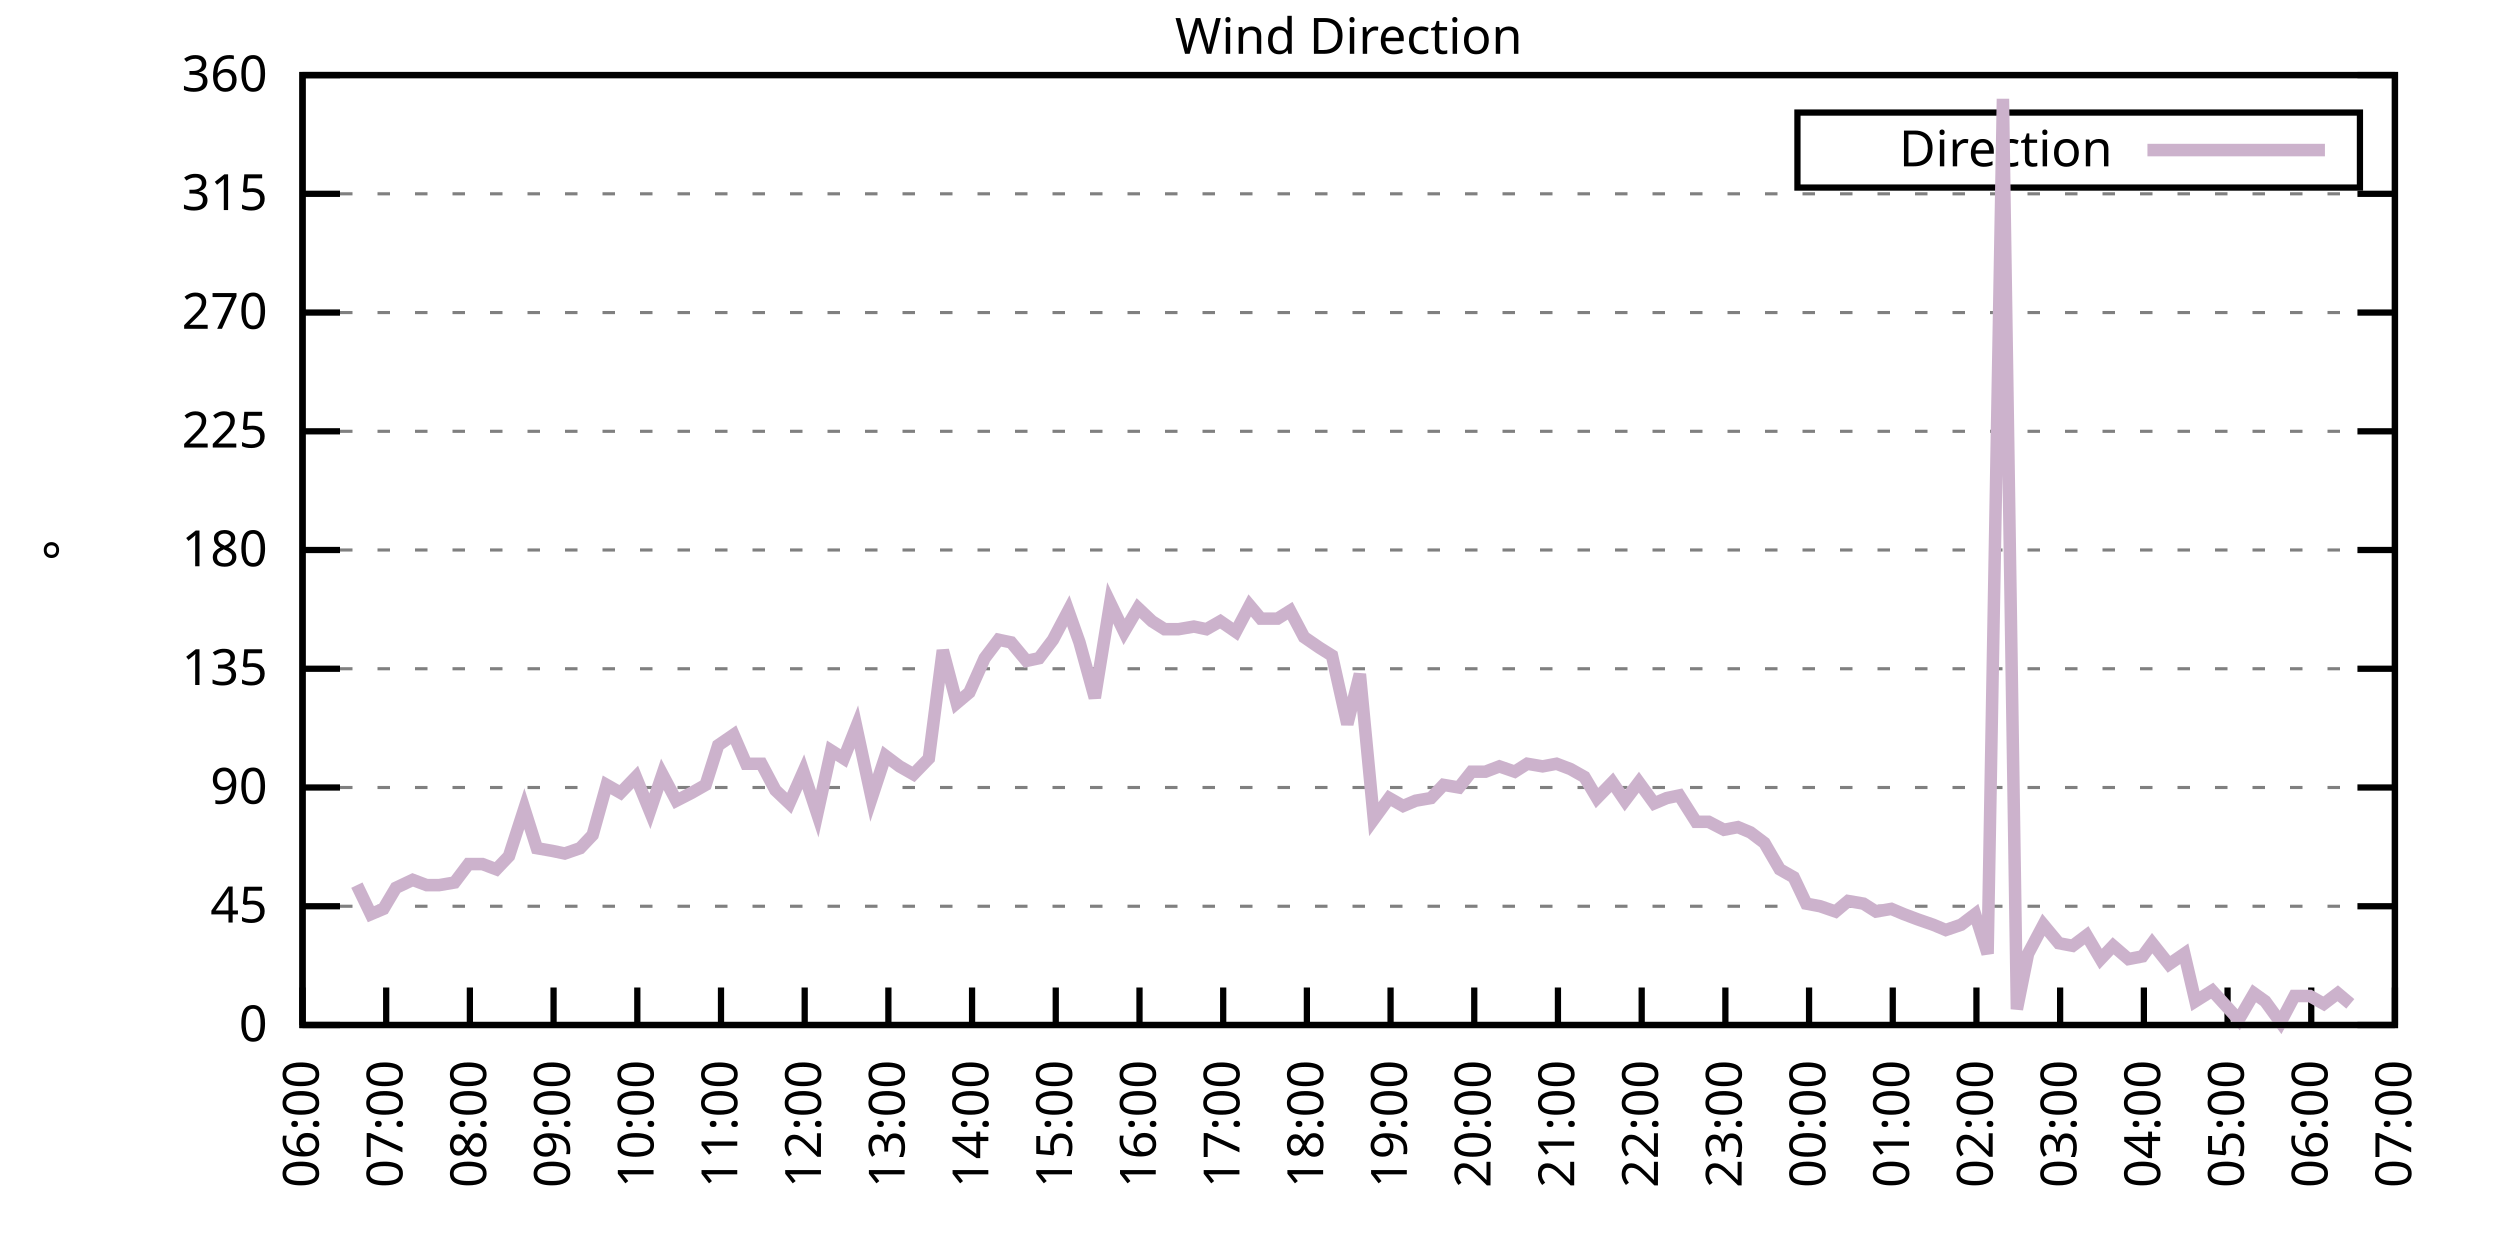
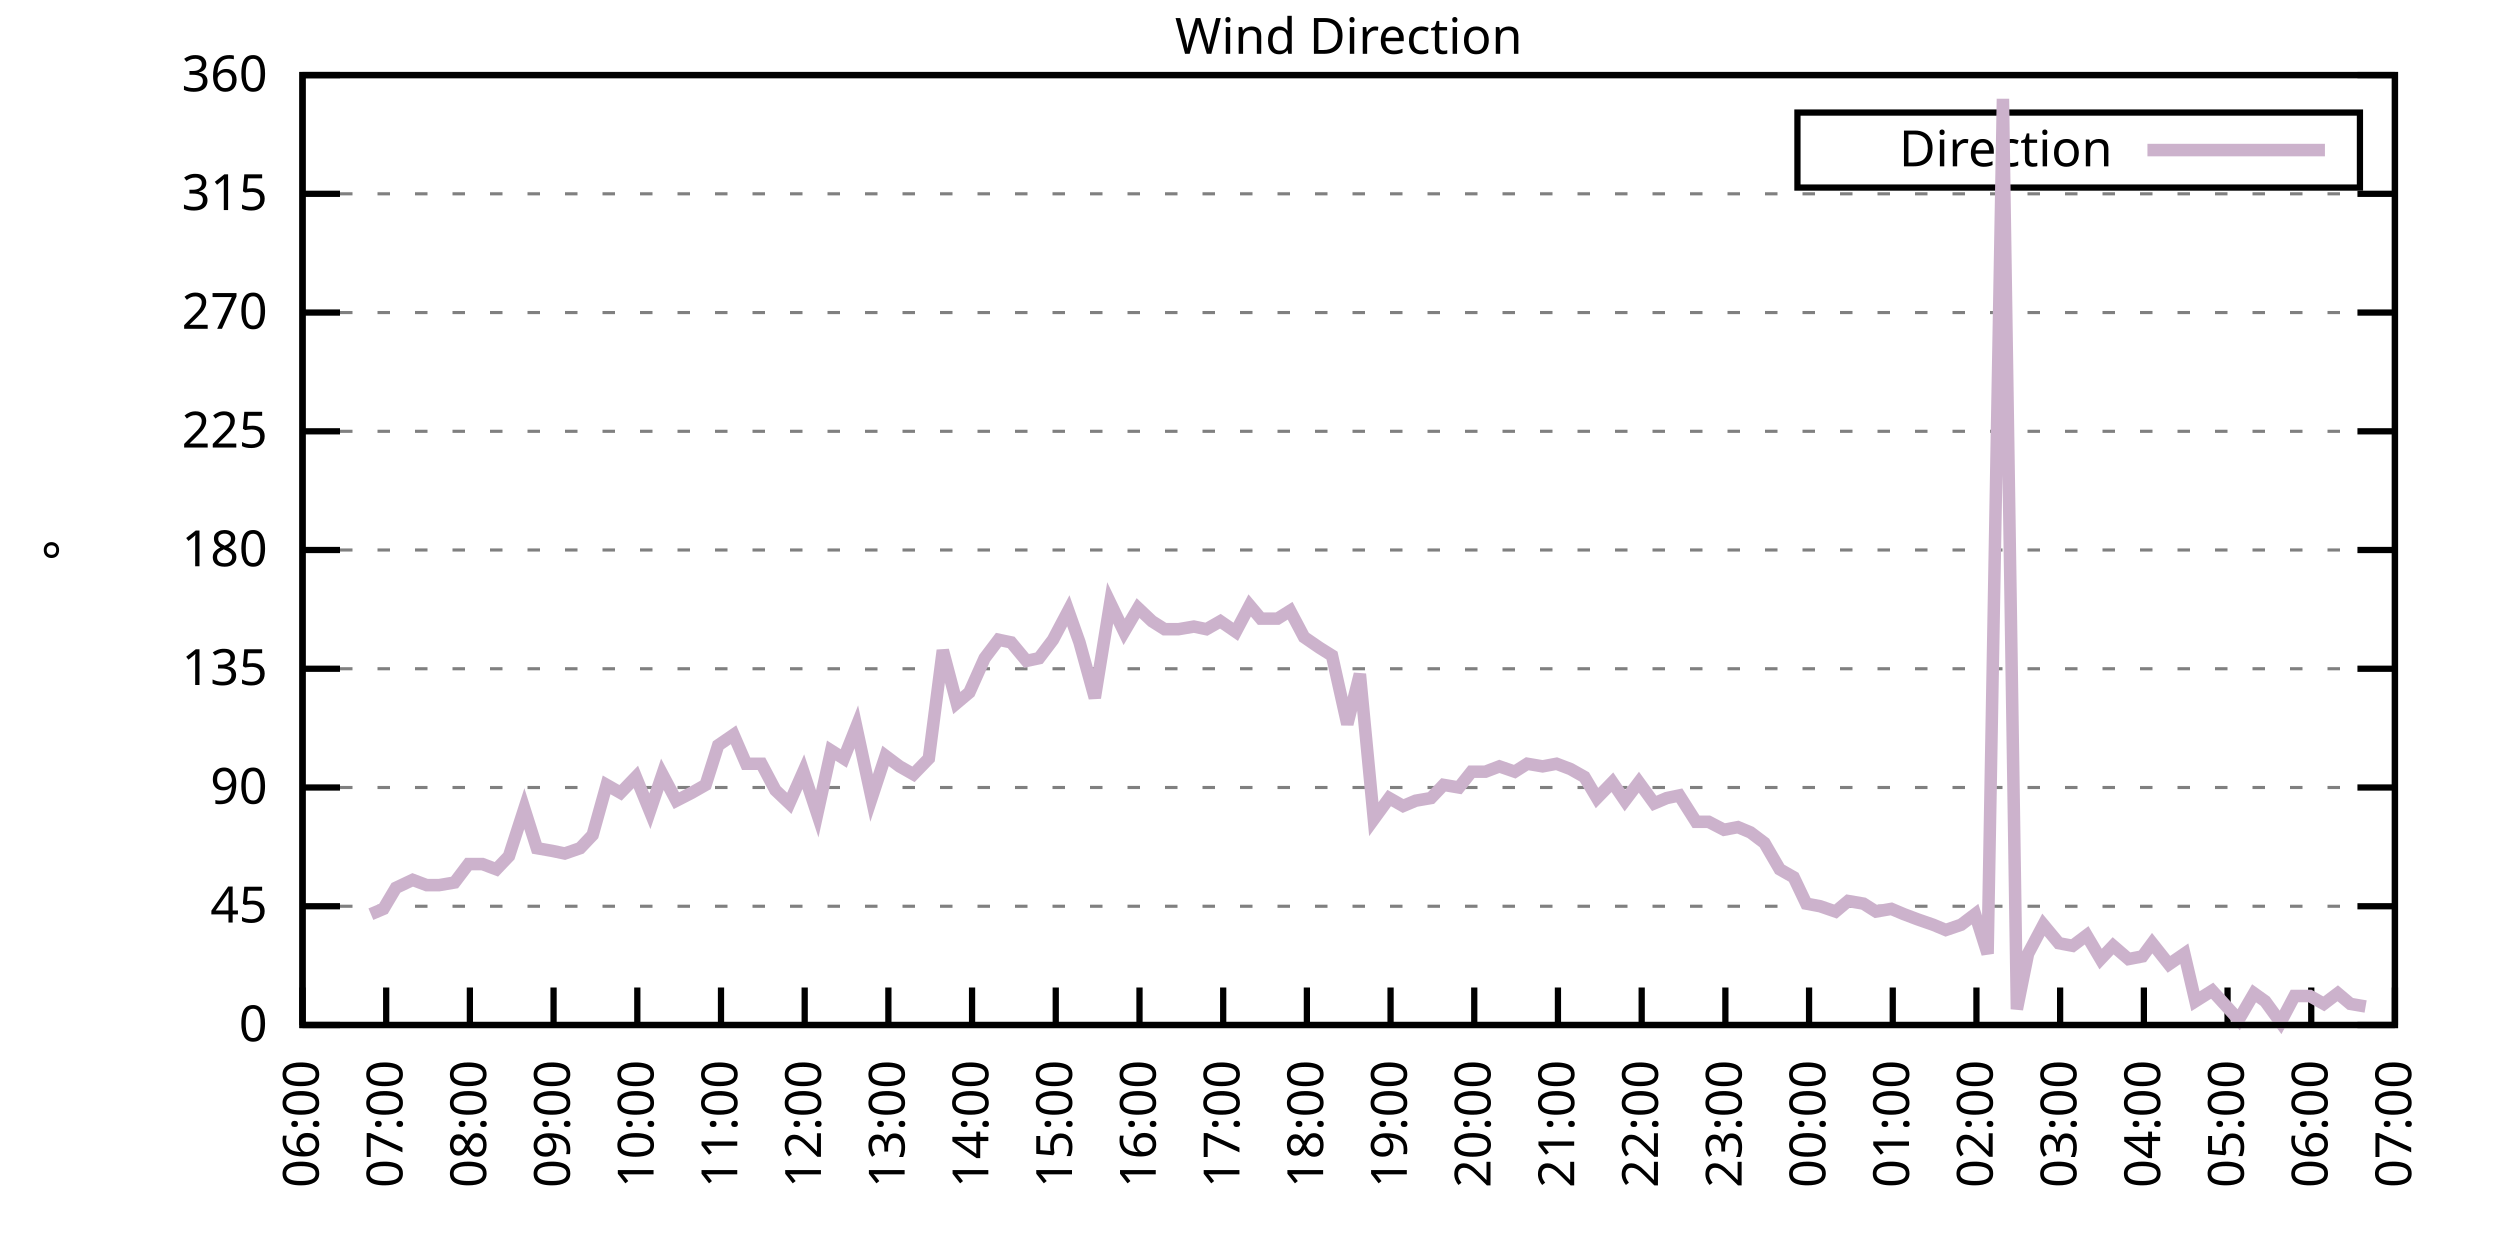
<svg xmlns="http://www.w3.org/2000/svg" xmlns:xlink="http://www.w3.org/1999/xlink" width="400" height="200" viewBox="0 0 400 200">
  <g id="gnuplot_canvas">
    <rect x="0" y="0" width="400" height="200" fill="none" />
    <defs>
      <circle id="gpDot" r="0.5" stroke-width="0.5" stroke="currentColor" />
      <path id="gpPt0" stroke-width="0.333" stroke="currentColor" d="M-1,0 h2 M0,-1 v2" />
      <path id="gpPt1" stroke-width="0.333" stroke="currentColor" d="M-1,-1 L1,1 M1,-1 L-1,1" />
      <path id="gpPt2" stroke-width="0.333" stroke="currentColor" d="M-1,0 L1,0 M0,-1 L0,1 M-1,-1 L1,1 M-1,1 L1,-1" />
      <rect id="gpPt3" stroke-width="0.333" stroke="currentColor" x="-1" y="-1" width="2" height="2" />
      <rect id="gpPt4" stroke-width="0.333" stroke="currentColor" fill="currentColor" x="-1" y="-1" width="2" height="2" />
      <circle id="gpPt5" stroke-width="0.333" stroke="currentColor" cx="0" cy="0" r="1" />
      <use xlink:href="#gpPt5" id="gpPt6" fill="currentColor" stroke="none" />
      <path id="gpPt7" stroke-width="0.333" stroke="currentColor" d="M0,-1.33 L-1.33,0.67 L1.33,0.67 z" />
      <use xlink:href="#gpPt7" id="gpPt8" fill="currentColor" stroke="none" />
      <use xlink:href="#gpPt7" id="gpPt9" stroke="currentColor" transform="rotate(180)" />
      <use xlink:href="#gpPt9" id="gpPt10" fill="currentColor" stroke="none" />
      <use xlink:href="#gpPt3" id="gpPt11" stroke="currentColor" transform="rotate(45)" />
      <use xlink:href="#gpPt11" id="gpPt12" fill="currentColor" stroke="none" />
      <path id="gpPt13" stroke-width="0.333" stroke="currentColor" d="M0,1.330 L1.265,0.411 L0.782,-1.067 L-0.782,-1.076 L-1.265,0.411 z" />
      <use xlink:href="#gpPt13" id="gpPt14" fill="currentColor" stroke="none" />
      <filter id="textbox" filterUnits="objectBoundingBox" x="0" y="0" height="1" width="1">
        <feFlood flood-color="white" flood-opacity="1" result="bgnd" />
        <feComposite in="SourceGraphic" in2="bgnd" operator="atop" />
      </filter>
      <filter id="greybox" filterUnits="objectBoundingBox" x="0" y="0" height="1" width="1">
        <feFlood flood-color="lightgrey" flood-opacity="1" result="grey" />
        <feComposite in="SourceGraphic" in2="grey" operator="atop" />
      </filter>
    </defs>
    <g fill="none" color="white" stroke="currentColor" stroke-width="1.00" stroke-linecap="butt" stroke-linejoin="miter">
</g>
    <g fill="none" color="black" stroke="currentColor" stroke-width="1.00" stroke-linecap="butt" stroke-linejoin="miter">
      <g stroke="none" shape-rendering="crispEdges">
        <polygon fill="rgb(255, 255, 255)" points="48.40,164.00 383.18,164.00 383.18,12.02 48.40,12.02 " />
      </g>
    </g>
    <g fill="none" color="black" stroke="currentColor" stroke-width="1.00" stroke-linecap="butt" stroke-linejoin="miter">
</g>
    <g fill="none" color="black" stroke="black" stroke-width="0.50" stroke-linecap="butt" stroke-linejoin="miter">
</g>
    <g fill="none" color="gray" stroke="currentColor" stroke-width="0.50" stroke-linecap="butt" stroke-linejoin="miter">
      <path stroke="gray" stroke-dasharray="2,4" class="gridline" d="M48.40,164.00 L383.19,164.00  " />
    </g>
    <g fill="none" color="gray" stroke="gray" stroke-width="1.00" stroke-linecap="butt" stroke-linejoin="miter">
</g>
    <g fill="none" color="black" stroke="currentColor" stroke-width="1.00" stroke-linecap="butt" stroke-linejoin="miter">
      <path stroke="black" d="M48.40,164.00 L54.40,164.00 M383.19,164.00 L377.19,164.00  " />
      <g transform="translate(42.80,166.60)" stroke="none" fill="black" font-family="Sans" font-size="8.00" text-anchor="end">
        <text>
          <tspan font-family="Sans"> 0</tspan>
        </text>
      </g>
    </g>
    <g fill="none" color="black" stroke="currentColor" stroke-width="1.00" stroke-linecap="butt" stroke-linejoin="miter">
</g>
    <g fill="none" color="black" stroke="black" stroke-width="0.50" stroke-linecap="butt" stroke-linejoin="miter">
</g>
    <g fill="none" color="gray" stroke="currentColor" stroke-width="0.50" stroke-linecap="butt" stroke-linejoin="miter">
      <path stroke="gray" stroke-dasharray="2,4" class="gridline" d="M48.40,145.00 L383.19,145.00  " />
    </g>
    <g fill="none" color="gray" stroke="gray" stroke-width="1.00" stroke-linecap="butt" stroke-linejoin="miter">
</g>
    <g fill="none" color="black" stroke="currentColor" stroke-width="1.00" stroke-linecap="butt" stroke-linejoin="miter">
      <path stroke="black" d="M48.40,145.00 L54.40,145.00 M383.19,145.00 L377.19,145.00  " />
      <g transform="translate(42.80,147.60)" stroke="none" fill="black" font-family="Sans" font-size="8.00" text-anchor="end">
        <text>
          <tspan font-family="Sans"> 45</tspan>
        </text>
      </g>
    </g>
    <g fill="none" color="black" stroke="currentColor" stroke-width="1.00" stroke-linecap="butt" stroke-linejoin="miter">
</g>
    <g fill="none" color="black" stroke="black" stroke-width="0.50" stroke-linecap="butt" stroke-linejoin="miter">
</g>
    <g fill="none" color="gray" stroke="currentColor" stroke-width="0.50" stroke-linecap="butt" stroke-linejoin="miter">
      <path stroke="gray" stroke-dasharray="2,4" class="gridline" d="M48.40,126.00 L383.19,126.00  " />
    </g>
    <g fill="none" color="gray" stroke="gray" stroke-width="1.00" stroke-linecap="butt" stroke-linejoin="miter">
</g>
    <g fill="none" color="black" stroke="currentColor" stroke-width="1.00" stroke-linecap="butt" stroke-linejoin="miter">
      <path stroke="black" d="M48.40,126.00 L54.40,126.00 M383.19,126.00 L377.19,126.00  " />
      <g transform="translate(42.80,128.60)" stroke="none" fill="black" font-family="Sans" font-size="8.00" text-anchor="end">
        <text>
          <tspan font-family="Sans"> 90</tspan>
        </text>
      </g>
    </g>
    <g fill="none" color="black" stroke="currentColor" stroke-width="1.00" stroke-linecap="butt" stroke-linejoin="miter">
</g>
    <g fill="none" color="black" stroke="black" stroke-width="0.50" stroke-linecap="butt" stroke-linejoin="miter">
</g>
    <g fill="none" color="gray" stroke="currentColor" stroke-width="0.50" stroke-linecap="butt" stroke-linejoin="miter">
      <path stroke="gray" stroke-dasharray="2,4" class="gridline" d="M48.40,107.00 L383.19,107.00  " />
    </g>
    <g fill="none" color="gray" stroke="gray" stroke-width="1.00" stroke-linecap="butt" stroke-linejoin="miter">
</g>
    <g fill="none" color="black" stroke="currentColor" stroke-width="1.00" stroke-linecap="butt" stroke-linejoin="miter">
      <path stroke="black" d="M48.40,107.00 L54.40,107.00 M383.19,107.00 L377.19,107.00  " />
      <g transform="translate(42.80,109.60)" stroke="none" fill="black" font-family="Sans" font-size="8.00" text-anchor="end">
        <text>
          <tspan font-family="Sans"> 135</tspan>
        </text>
      </g>
    </g>
    <g fill="none" color="black" stroke="currentColor" stroke-width="1.00" stroke-linecap="butt" stroke-linejoin="miter">
</g>
    <g fill="none" color="black" stroke="black" stroke-width="0.50" stroke-linecap="butt" stroke-linejoin="miter">
</g>
    <g fill="none" color="gray" stroke="currentColor" stroke-width="0.50" stroke-linecap="butt" stroke-linejoin="miter">
      <path stroke="gray" stroke-dasharray="2,4" class="gridline" d="M48.40,88.00 L383.19,88.00  " />
    </g>
    <g fill="none" color="gray" stroke="gray" stroke-width="1.00" stroke-linecap="butt" stroke-linejoin="miter">
</g>
    <g fill="none" color="black" stroke="currentColor" stroke-width="1.00" stroke-linecap="butt" stroke-linejoin="miter">
      <path stroke="black" d="M48.40,88.00 L54.40,88.00 M383.19,88.00 L377.19,88.00  " />
      <g transform="translate(42.80,90.60)" stroke="none" fill="black" font-family="Sans" font-size="8.00" text-anchor="end">
        <text>
          <tspan font-family="Sans"> 180</tspan>
        </text>
      </g>
    </g>
    <g fill="none" color="black" stroke="currentColor" stroke-width="1.00" stroke-linecap="butt" stroke-linejoin="miter">
</g>
    <g fill="none" color="black" stroke="black" stroke-width="0.50" stroke-linecap="butt" stroke-linejoin="miter">
</g>
    <g fill="none" color="gray" stroke="currentColor" stroke-width="0.50" stroke-linecap="butt" stroke-linejoin="miter">
      <path stroke="gray" stroke-dasharray="2,4" class="gridline" d="M48.40,69.01 L383.19,69.01  " />
    </g>
    <g fill="none" color="gray" stroke="gray" stroke-width="1.00" stroke-linecap="butt" stroke-linejoin="miter">
</g>
    <g fill="none" color="black" stroke="currentColor" stroke-width="1.00" stroke-linecap="butt" stroke-linejoin="miter">
      <path stroke="black" d="M48.40,69.01 L54.40,69.01 M383.19,69.01 L377.19,69.01  " />
      <g transform="translate(42.80,71.61)" stroke="none" fill="black" font-family="Sans" font-size="8.00" text-anchor="end">
        <text>
          <tspan font-family="Sans"> 225</tspan>
        </text>
      </g>
    </g>
    <g fill="none" color="black" stroke="currentColor" stroke-width="1.00" stroke-linecap="butt" stroke-linejoin="miter">
</g>
    <g fill="none" color="black" stroke="black" stroke-width="0.50" stroke-linecap="butt" stroke-linejoin="miter">
</g>
    <g fill="none" color="gray" stroke="currentColor" stroke-width="0.50" stroke-linecap="butt" stroke-linejoin="miter">
      <path stroke="gray" stroke-dasharray="2,4" class="gridline" d="M48.40,50.01 L383.19,50.01  " />
    </g>
    <g fill="none" color="gray" stroke="gray" stroke-width="1.00" stroke-linecap="butt" stroke-linejoin="miter">
</g>
    <g fill="none" color="black" stroke="currentColor" stroke-width="1.00" stroke-linecap="butt" stroke-linejoin="miter">
      <path stroke="black" d="M48.40,50.01 L54.40,50.01 M383.19,50.01 L377.19,50.01  " />
      <g transform="translate(42.80,52.61)" stroke="none" fill="black" font-family="Sans" font-size="8.00" text-anchor="end">
        <text>
          <tspan font-family="Sans"> 270</tspan>
        </text>
      </g>
    </g>
    <g fill="none" color="black" stroke="currentColor" stroke-width="1.00" stroke-linecap="butt" stroke-linejoin="miter">
</g>
    <g fill="none" color="black" stroke="black" stroke-width="0.50" stroke-linecap="butt" stroke-linejoin="miter">
</g>
    <g fill="none" color="gray" stroke="currentColor" stroke-width="0.50" stroke-linecap="butt" stroke-linejoin="miter">
      <path stroke="gray" stroke-dasharray="2,4" class="gridline" d="M48.40,31.01 L383.19,31.01  " />
    </g>
    <g fill="none" color="gray" stroke="gray" stroke-width="1.00" stroke-linecap="butt" stroke-linejoin="miter">
</g>
    <g fill="none" color="black" stroke="currentColor" stroke-width="1.00" stroke-linecap="butt" stroke-linejoin="miter">
      <path stroke="black" d="M48.40,31.01 L54.40,31.01 M383.19,31.01 L377.19,31.01  " />
      <g transform="translate(42.80,33.61)" stroke="none" fill="black" font-family="Sans" font-size="8.00" text-anchor="end">
        <text>
          <tspan font-family="Sans"> 315</tspan>
        </text>
      </g>
    </g>
    <g fill="none" color="black" stroke="currentColor" stroke-width="1.00" stroke-linecap="butt" stroke-linejoin="miter">
</g>
    <g fill="none" color="black" stroke="black" stroke-width="0.50" stroke-linecap="butt" stroke-linejoin="miter">
</g>
    <g fill="none" color="gray" stroke="currentColor" stroke-width="0.50" stroke-linecap="butt" stroke-linejoin="miter">
      <path stroke="gray" stroke-dasharray="2,4" class="gridline" d="M48.40,12.01 L383.19,12.01  " />
    </g>
    <g fill="none" color="gray" stroke="gray" stroke-width="1.00" stroke-linecap="butt" stroke-linejoin="miter">
</g>
    <g fill="none" color="black" stroke="currentColor" stroke-width="1.00" stroke-linecap="butt" stroke-linejoin="miter">
      <path stroke="black" d="M48.40,12.01 L54.40,12.01 M383.19,12.01 L377.19,12.01  " />
      <g transform="translate(42.80,14.61)" stroke="none" fill="black" font-family="Sans" font-size="8.00" text-anchor="end">
        <text>
          <tspan font-family="Sans"> 360</tspan>
        </text>
      </g>
    </g>
    <g fill="none" color="black" stroke="currentColor" stroke-width="1.00" stroke-linecap="butt" stroke-linejoin="miter">
      <path stroke="black" d="M48.40,164.00 L48.40,158.00  " />
      <g transform="translate(51.00,169.60) rotate(270.00)" stroke="none" fill="black" font-family="Sans" font-size="8.00" text-anchor="end">
        <text>
          <tspan font-family="Sans">06:00</tspan>
        </text>
      </g>
    </g>
    <g fill="none" color="black" stroke="currentColor" stroke-width="1.00" stroke-linecap="butt" stroke-linejoin="miter">
      <path stroke="black" d="M61.79,164.00 L61.79,158.00  " />
      <g transform="translate(64.39,169.60) rotate(270.00)" stroke="none" fill="black" font-family="Sans" font-size="8.00" text-anchor="end">
        <text>
          <tspan font-family="Sans">07:00</tspan>
        </text>
      </g>
    </g>
    <g fill="none" color="black" stroke="currentColor" stroke-width="1.00" stroke-linecap="butt" stroke-linejoin="miter">
      <path stroke="black" d="M75.18,164.00 L75.18,158.00  " />
      <g transform="translate(77.78,169.60) rotate(270.00)" stroke="none" fill="black" font-family="Sans" font-size="8.00" text-anchor="end">
        <text>
          <tspan font-family="Sans">08:00</tspan>
        </text>
      </g>
    </g>
    <g fill="none" color="black" stroke="currentColor" stroke-width="1.00" stroke-linecap="butt" stroke-linejoin="miter">
      <path stroke="black" d="M88.57,164.00 L88.57,158.00  " />
      <g transform="translate(91.17,169.60) rotate(270.00)" stroke="none" fill="black" font-family="Sans" font-size="8.00" text-anchor="end">
        <text>
          <tspan font-family="Sans">09:00</tspan>
        </text>
      </g>
    </g>
    <g fill="none" color="black" stroke="currentColor" stroke-width="1.00" stroke-linecap="butt" stroke-linejoin="miter">
      <path stroke="black" d="M101.97,164.00 L101.97,158.00  " />
      <g transform="translate(104.57,169.60) rotate(270.00)" stroke="none" fill="black" font-family="Sans" font-size="8.00" text-anchor="end">
        <text>
          <tspan font-family="Sans">10:00</tspan>
        </text>
      </g>
    </g>
    <g fill="none" color="black" stroke="currentColor" stroke-width="1.00" stroke-linecap="butt" stroke-linejoin="miter">
      <path stroke="black" d="M115.36,164.00 L115.36,158.00  " />
      <g transform="translate(117.96,169.60) rotate(270.00)" stroke="none" fill="black" font-family="Sans" font-size="8.00" text-anchor="end">
        <text>
          <tspan font-family="Sans">11:00</tspan>
        </text>
      </g>
    </g>
    <g fill="none" color="black" stroke="currentColor" stroke-width="1.00" stroke-linecap="butt" stroke-linejoin="miter">
      <path stroke="black" d="M128.75,164.00 L128.75,158.00  " />
      <g transform="translate(131.35,169.60) rotate(270.00)" stroke="none" fill="black" font-family="Sans" font-size="8.00" text-anchor="end">
        <text>
          <tspan font-family="Sans">12:00</tspan>
        </text>
      </g>
    </g>
    <g fill="none" color="black" stroke="currentColor" stroke-width="1.00" stroke-linecap="butt" stroke-linejoin="miter">
      <path stroke="black" d="M142.14,164.00 L142.14,158.00  " />
      <g transform="translate(144.74,169.60) rotate(270.00)" stroke="none" fill="black" font-family="Sans" font-size="8.00" text-anchor="end">
        <text>
          <tspan font-family="Sans">13:00</tspan>
        </text>
      </g>
    </g>
    <g fill="none" color="black" stroke="currentColor" stroke-width="1.00" stroke-linecap="butt" stroke-linejoin="miter">
      <path stroke="black" d="M155.53,164.00 L155.53,158.00  " />
      <g transform="translate(158.13,169.60) rotate(270.00)" stroke="none" fill="black" font-family="Sans" font-size="8.00" text-anchor="end">
        <text>
          <tspan font-family="Sans">14:00</tspan>
        </text>
      </g>
    </g>
    <g fill="none" color="black" stroke="currentColor" stroke-width="1.00" stroke-linecap="butt" stroke-linejoin="miter">
      <path stroke="black" d="M168.92,164.00 L168.92,158.00  " />
      <g transform="translate(171.52,169.60) rotate(270.00)" stroke="none" fill="black" font-family="Sans" font-size="8.00" text-anchor="end">
        <text>
          <tspan font-family="Sans">15:00</tspan>
        </text>
      </g>
    </g>
    <g fill="none" color="black" stroke="currentColor" stroke-width="1.00" stroke-linecap="butt" stroke-linejoin="miter">
      <path stroke="black" d="M182.32,164.00 L182.32,158.00  " />
      <g transform="translate(184.92,169.60) rotate(270.00)" stroke="none" fill="black" font-family="Sans" font-size="8.00" text-anchor="end">
        <text>
          <tspan font-family="Sans">16:00</tspan>
        </text>
      </g>
    </g>
    <g fill="none" color="black" stroke="currentColor" stroke-width="1.00" stroke-linecap="butt" stroke-linejoin="miter">
      <path stroke="black" d="M195.71,164.00 L195.71,158.00  " />
      <g transform="translate(198.31,169.60) rotate(270.00)" stroke="none" fill="black" font-family="Sans" font-size="8.00" text-anchor="end">
        <text>
          <tspan font-family="Sans">17:00</tspan>
        </text>
      </g>
    </g>
    <g fill="none" color="black" stroke="currentColor" stroke-width="1.00" stroke-linecap="butt" stroke-linejoin="miter">
      <path stroke="black" d="M209.10,164.00 L209.10,158.00  " />
      <g transform="translate(211.70,169.60) rotate(270.00)" stroke="none" fill="black" font-family="Sans" font-size="8.00" text-anchor="end">
        <text>
          <tspan font-family="Sans">18:00</tspan>
        </text>
      </g>
    </g>
    <g fill="none" color="black" stroke="currentColor" stroke-width="1.00" stroke-linecap="butt" stroke-linejoin="miter">
      <path stroke="black" d="M222.49,164.00 L222.49,158.00  " />
      <g transform="translate(225.09,169.60) rotate(270.00)" stroke="none" fill="black" font-family="Sans" font-size="8.00" text-anchor="end">
        <text>
          <tspan font-family="Sans">19:00</tspan>
        </text>
      </g>
    </g>
    <g fill="none" color="black" stroke="currentColor" stroke-width="1.00" stroke-linecap="butt" stroke-linejoin="miter">
      <path stroke="black" d="M235.88,164.00 L235.88,158.00  " />
      <g transform="translate(238.48,169.60) rotate(270.00)" stroke="none" fill="black" font-family="Sans" font-size="8.00" text-anchor="end">
        <text>
          <tspan font-family="Sans">20:00</tspan>
        </text>
      </g>
    </g>
    <g fill="none" color="black" stroke="currentColor" stroke-width="1.00" stroke-linecap="butt" stroke-linejoin="miter">
      <path stroke="black" d="M249.27,164.00 L249.27,158.00  " />
      <g transform="translate(251.87,169.60) rotate(270.00)" stroke="none" fill="black" font-family="Sans" font-size="8.00" text-anchor="end">
        <text>
          <tspan font-family="Sans">21:00</tspan>
        </text>
      </g>
    </g>
    <g fill="none" color="black" stroke="currentColor" stroke-width="1.00" stroke-linecap="butt" stroke-linejoin="miter">
      <path stroke="black" d="M262.67,164.00 L262.67,158.00  " />
      <g transform="translate(265.27,169.60) rotate(270.00)" stroke="none" fill="black" font-family="Sans" font-size="8.00" text-anchor="end">
        <text>
          <tspan font-family="Sans">22:00</tspan>
        </text>
      </g>
    </g>
    <g fill="none" color="black" stroke="currentColor" stroke-width="1.00" stroke-linecap="butt" stroke-linejoin="miter">
      <path stroke="black" d="M276.06,164.00 L276.06,158.00  " />
      <g transform="translate(278.66,169.60) rotate(270.00)" stroke="none" fill="black" font-family="Sans" font-size="8.00" text-anchor="end">
        <text>
          <tspan font-family="Sans">23:00</tspan>
        </text>
      </g>
    </g>
    <g fill="none" color="black" stroke="currentColor" stroke-width="1.00" stroke-linecap="butt" stroke-linejoin="miter">
      <path stroke="black" d="M289.45,164.00 L289.45,158.00  " />
      <g transform="translate(292.05,169.60) rotate(270.00)" stroke="none" fill="black" font-family="Sans" font-size="8.00" text-anchor="end">
        <text>
          <tspan font-family="Sans">00:00</tspan>
        </text>
      </g>
    </g>
    <g fill="none" color="black" stroke="currentColor" stroke-width="1.00" stroke-linecap="butt" stroke-linejoin="miter">
      <path stroke="black" d="M302.84,164.00 L302.84,158.00  " />
      <g transform="translate(305.44,169.60) rotate(270.00)" stroke="none" fill="black" font-family="Sans" font-size="8.00" text-anchor="end">
        <text>
          <tspan font-family="Sans">01:00</tspan>
        </text>
      </g>
    </g>
    <g fill="none" color="black" stroke="currentColor" stroke-width="1.00" stroke-linecap="butt" stroke-linejoin="miter">
      <path stroke="black" d="M316.23,164.00 L316.23,158.00  " />
      <g transform="translate(318.83,169.60) rotate(270.00)" stroke="none" fill="black" font-family="Sans" font-size="8.00" text-anchor="end">
        <text>
          <tspan font-family="Sans">02:00</tspan>
        </text>
      </g>
    </g>
    <g fill="none" color="black" stroke="currentColor" stroke-width="1.00" stroke-linecap="butt" stroke-linejoin="miter">
      <path stroke="black" d="M329.62,164.00 L329.62,158.00  " />
      <g transform="translate(332.22,169.60) rotate(270.00)" stroke="none" fill="black" font-family="Sans" font-size="8.00" text-anchor="end">
        <text>
          <tspan font-family="Sans">03:00</tspan>
        </text>
      </g>
    </g>
    <g fill="none" color="black" stroke="currentColor" stroke-width="1.00" stroke-linecap="butt" stroke-linejoin="miter">
      <path stroke="black" d="M343.02,164.00 L343.02,158.00  " />
      <g transform="translate(345.62,169.60) rotate(270.00)" stroke="none" fill="black" font-family="Sans" font-size="8.00" text-anchor="end">
        <text>
          <tspan font-family="Sans">04:00</tspan>
        </text>
      </g>
    </g>
    <g fill="none" color="black" stroke="currentColor" stroke-width="1.00" stroke-linecap="butt" stroke-linejoin="miter">
      <path stroke="black" d="M356.41,164.00 L356.41,158.00  " />
      <g transform="translate(359.01,169.60) rotate(270.00)" stroke="none" fill="black" font-family="Sans" font-size="8.00" text-anchor="end">
        <text>
          <tspan font-family="Sans">05:00</tspan>
        </text>
      </g>
    </g>
    <g fill="none" color="black" stroke="currentColor" stroke-width="1.00" stroke-linecap="butt" stroke-linejoin="miter">
      <path stroke="black" d="M369.80,164.00 L369.80,158.00  " />
      <g transform="translate(372.40,169.60) rotate(270.00)" stroke="none" fill="black" font-family="Sans" font-size="8.00" text-anchor="end">
        <text>
          <tspan font-family="Sans">06:00</tspan>
        </text>
      </g>
    </g>
    <g fill="none" color="black" stroke="currentColor" stroke-width="1.00" stroke-linecap="butt" stroke-linejoin="miter">
      <path stroke="black" d="M383.19,164.00 L383.19,158.00  " />
      <g transform="translate(385.79,169.60) rotate(270.00)" stroke="none" fill="black" font-family="Sans" font-size="8.00" text-anchor="end">
        <text>
          <tspan font-family="Sans">07:00</tspan>
        </text>
      </g>
    </g>
    <g fill="none" color="black" stroke="currentColor" stroke-width="1.00" stroke-linecap="butt" stroke-linejoin="miter">
</g>
    <g fill="none" color="black" stroke="currentColor" stroke-width="1.00" stroke-linecap="butt" stroke-linejoin="miter">
      <path stroke="black" d="M48.40,12.01 L48.40,164.00 L383.19,164.00 L383.19,12.01 L48.40,12.01 Z  " />
    </g>
    <g fill="none" color="black" stroke="currentColor" stroke-width="1.00" stroke-linecap="butt" stroke-linejoin="miter">
</g>
    <g fill="none" color="black" stroke="currentColor" stroke-width="1.00" stroke-linecap="butt" stroke-linejoin="miter">
      <path stroke="black" d="M287.59,30.01 L287.59,18.01 L377.59,18.01 L377.59,30.01 L287.59,30.01 Z  " />
    </g>
    <g id="Wind_direction_plot_1">
      <g fill="none" color="white" stroke="black" stroke-width="2.00" stroke-linecap="butt" stroke-linejoin="miter">
</g>
      <g fill="none" color="black" stroke="currentColor" stroke-width="2.00" stroke-linecap="butt" stroke-linejoin="miter">
        <g transform="translate(337.99,26.61)" stroke="none" fill="black" font-family="Sans" font-size="8.00" text-anchor="end">
          <text>
            <tspan font-family="Sans">Direction</tspan>
          </text>
        </g>
      </g>
      <g fill="none" color="black" stroke="currentColor" stroke-width="2.00" stroke-linecap="butt" stroke-linejoin="miter">
-         <path stroke="rgb(204, 178, 204)" d="M343.59,24.01 L371.99,24.01 M57.10,141.62 L59.34,146.27 L61.35,145.42 L63.35,142.05 L66.03,140.78 L68.26,141.62   L70.27,141.62 L72.73,141.20 L74.96,138.25 L77.19,138.25 L79.42,139.09 L81.43,136.98 L83.89,129.38 L85.90,135.71   L88.35,136.14 L90.36,136.56 L92.82,135.71 L94.82,133.60 L97.06,125.58 L99.29,126.85 L101.74,124.31 L103.98,129.80   L105.98,123.89 L108.22,128.11 L110.67,126.85 L112.90,125.58 L114.91,119.25 L117.37,117.56 L119.38,122.20 L121.83,122.20   L124.06,126.42 L126.29,128.54 L128.53,123.47 L130.76,130.22 L132.99,120.09 L135.00,121.36 L137.01,116.29 L139.46,127.69   L141.69,120.94 L143.93,122.62 L146.16,123.89 L148.61,121.36 L150.85,104.05 L153.08,112.49 L155.09,110.80 L157.54,105.31   L159.77,102.36 L161.78,102.78 L164.24,105.74 L166.25,105.31 L168.48,102.36 L170.93,97.72 L172.72,102.78 L175.17,111.65   L177.63,96.45 L179.86,101.09 L182.09,97.29 L184.32,99.40 L186.33,100.67 L188.57,100.67 L191.02,100.25 L193.03,100.67   L195.26,99.40 L197.72,101.09 L199.95,96.87 L201.73,98.98 L204.41,98.98 L206.42,97.72 L208.65,101.94 L211.11,103.63   L213.12,104.89 L215.57,115.87 L217.58,107.85 L219.81,131.07 L222.27,127.69 L224.50,128.96 L226.51,128.11 L228.96,127.69   L230.97,125.58 L233.43,126.00 L235.44,123.47 L237.67,123.47 L239.90,122.62 L242.36,123.47 L244.36,122.20 L246.82,122.62   L249.05,122.20 L251.28,123.05 L253.51,124.31 L255.52,127.69 L257.98,125.16 L259.99,128.11 L262.22,125.16 L264.67,128.54   L266.68,127.69 L268.69,127.27 L271.37,131.49 L273.38,131.49 L275.83,132.76 L278.07,132.34 L280.07,133.18 L282.31,134.87   L284.76,139.09 L286.99,140.36 L289.00,144.58 L291.23,145.00 L293.69,145.85 L295.70,144.16 L298.15,144.58 L300.16,145.85   L302.62,145.42 L304.63,146.27 L306.86,147.11 L309.31,147.96 L311.32,148.80 L313.78,147.96 L316.01,146.27 L318.02,152.60   L320.47,15.81 L322.70,161.47 L324.49,152.60 L326.95,147.96 L329.40,150.91 L331.63,151.33 L333.86,149.65 L336.10,153.45   L338.10,151.33 L340.56,153.45 L342.79,153.02 L344.35,150.91 L347.03,154.29 L349.49,152.60 L351.27,160.20 L353.95,158.51   L358.19,163.16 L360.65,158.93 L362.43,160.20 L364.89,163.58 L367.12,159.36 L369.58,159.36 L371.81,160.62 L374.04,158.93   L376.05,160.62  " />
+         <path stroke="rgb(204, 178, 204)" d="M343.59,24.01 L371.99,24.01 M59.34,146.27 L61.35,145.42 L63.35,142.05 L66.03,140.78 L68.26,141.62 L70.27,141.62   L72.73,141.20 L74.96,138.25 L77.19,138.25 L79.42,139.09 L81.43,136.98 L83.89,129.38 L85.90,135.71 L88.35,136.14   L90.36,136.56 L92.82,135.71 L94.82,133.60 L97.06,125.58 L99.29,126.85 L101.74,124.31 L103.98,129.80 L105.98,123.89   L108.22,128.11 L110.67,126.85 L112.90,125.58 L114.91,119.25 L117.37,117.56 L119.38,122.20 L121.83,122.20 L124.06,126.42   L126.29,128.54 L128.53,123.47 L130.76,130.22 L132.99,120.09 L135.00,121.36 L137.01,116.29 L139.46,127.69 L141.69,120.94   L143.93,122.62 L146.16,123.89 L148.61,121.36 L150.85,104.05 L153.08,112.49 L155.09,110.80 L157.54,105.31 L159.77,102.36   L161.78,102.78 L164.24,105.74 L166.25,105.31 L168.48,102.36 L170.93,97.72 L172.72,102.78 L175.17,111.65 L177.63,96.45   L179.86,101.09 L182.09,97.29 L184.32,99.40 L186.33,100.67 L188.57,100.67 L191.02,100.25 L193.03,100.67 L195.26,99.40   L197.72,101.09 L199.95,96.87 L201.73,98.98 L204.41,98.98 L206.42,97.72 L208.65,101.94 L211.11,103.63 L213.12,104.89   L215.57,115.87 L217.58,107.85 L219.81,131.07 L222.27,127.69 L224.50,128.96 L226.51,128.11 L228.96,127.69 L230.97,125.58   L233.43,126.00 L235.44,123.47 L237.67,123.47 L239.90,122.62 L242.36,123.47 L244.36,122.20 L246.82,122.62 L249.05,122.20   L251.28,123.05 L253.51,124.31 L255.52,127.69 L257.98,125.16 L259.99,128.11 L262.22,125.16 L264.67,128.54 L266.68,127.69   L268.69,127.27 L271.37,131.49 L273.38,131.49 L275.83,132.76 L278.07,132.34 L280.07,133.18 L282.31,134.87 L284.76,139.09   L286.99,140.36 L289.00,144.58 L291.23,145.00 L293.69,145.85 L295.70,144.16 L298.15,144.58 L300.16,145.85 L302.62,145.42   L304.63,146.27 L306.86,147.11 L309.31,147.96 L311.32,148.80 L313.78,147.96 L316.01,146.27 L318.02,152.60 L320.47,15.81   L322.70,161.47 L324.49,152.60 L326.95,147.96 L329.40,150.91 L331.63,151.33 L333.86,149.65 L336.10,153.45 L338.10,151.33   L340.56,153.45 L342.79,153.02 L344.35,150.91 L347.03,154.29 L349.49,152.60 L351.27,160.20 L353.95,158.51 L358.19,163.16   L360.65,158.93 L362.43,160.20 L364.89,163.58 L367.12,159.36 L369.58,159.36 L371.81,160.62 L374.04,158.93 L376.05,160.62   L378.50,161.04  " />
      </g>
    </g>
    <g fill="none" color="black" stroke="currentColor" stroke-width="2.00" stroke-linecap="butt" stroke-linejoin="miter">
</g>
    <g fill="none" color="black" stroke="black" stroke-width="1.00" stroke-linecap="butt" stroke-linejoin="miter">
</g>
    <g fill="none" color="black" stroke="currentColor" stroke-width="1.00" stroke-linecap="butt" stroke-linejoin="miter">
      <path stroke="black" d="M48.40,12.01 L48.40,164.00 L383.19,164.00 L383.19,12.01 L48.40,12.01 Z  " />
      <g transform="translate(12.80,88.01) rotate(270.00)" stroke="none" fill="black" font-family="Sans" font-size="8.00" text-anchor="middle">
        <text>
          <tspan font-family="Sans">°</tspan>
        </text>
      </g>
    </g>
    <g fill="none" color="black" stroke="currentColor" stroke-width="1.00" stroke-linecap="butt" stroke-linejoin="miter">
</g>
    <g fill="none" color="black" stroke="currentColor" stroke-width="1.00" stroke-linecap="butt" stroke-linejoin="miter">
      <g transform="translate(215.79,8.61)" stroke="none" fill="black" font-family="Sans" font-size="8.00" text-anchor="middle">
        <text>
          <tspan font-family="Sans">Wind Direction</tspan>
        </text>
      </g>
    </g>
    <g fill="none" color="black" stroke="currentColor" stroke-width="1.00" stroke-linecap="butt" stroke-linejoin="miter">
</g>
  </g>
</svg>
